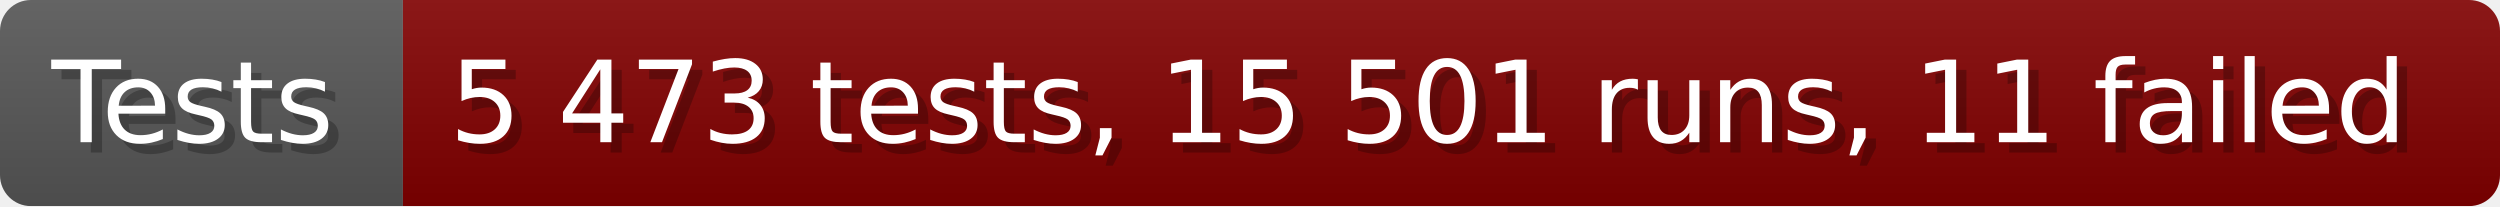
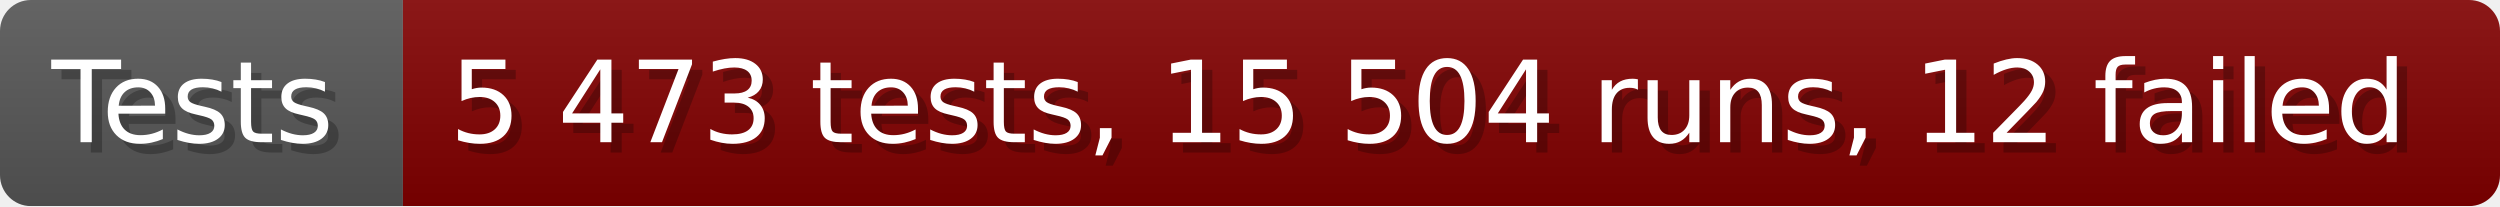
- <svg xmlns="http://www.w3.org/2000/svg" width="242.6" height="20" viewBox="0 0 2426 200" role="img" aria-label="Tests: 5 473 tests, 15 501 runs, 11 failed">
+ <svg xmlns="http://www.w3.org/2000/svg" width="242.6" height="20" viewBox="0 0 2426 200" role="img" aria-label="Tests: 5 473 tests, 15 504 runs, 12 failed">
  <linearGradient id="a" x2="0" y2="100%">
    <stop offset="0" stop-opacity=".1" stop-color="#EEE" />
    <stop offset="1" stop-opacity=".1" />
  </linearGradient>
  <mask id="m">
    <rect width="2426" height="200" rx="30" fill="#FFF" />
  </mask>
  <g mask="url(#m)">
    <rect width="391" height="200" fill="#555" />
    <rect width="2035" height="200" fill="#800000" x="391" />
    <rect width="2426" height="200" fill="url(#a)" />
  </g>
  <g aria-hidden="true" fill="#fff" text-anchor="start" font-family="Verdana,DejaVu Sans,sans-serif" font-size="110">
    <text x="60" y="148" textLength="291" fill="#000" opacity="0.25">Tests</text>
    <text x="50" y="138" textLength="291">Tests</text>
-     <text x="446" y="148" textLength="1935" fill="#000" opacity="0.25">5 473 tests, 15 501 runs, 11 failed</text>
-     <text x="436" y="138" textLength="1935">5 473 tests, 15 501 runs, 11 failed</text>
+     <text x="446" y="148" textLength="1935" fill="#000" opacity="0.25">5 473 tests, 15 504 runs, 12 failed</text>
+     <text x="436" y="138" textLength="1935">5 473 tests, 15 504 runs, 12 failed</text>
  </g>
</svg>
